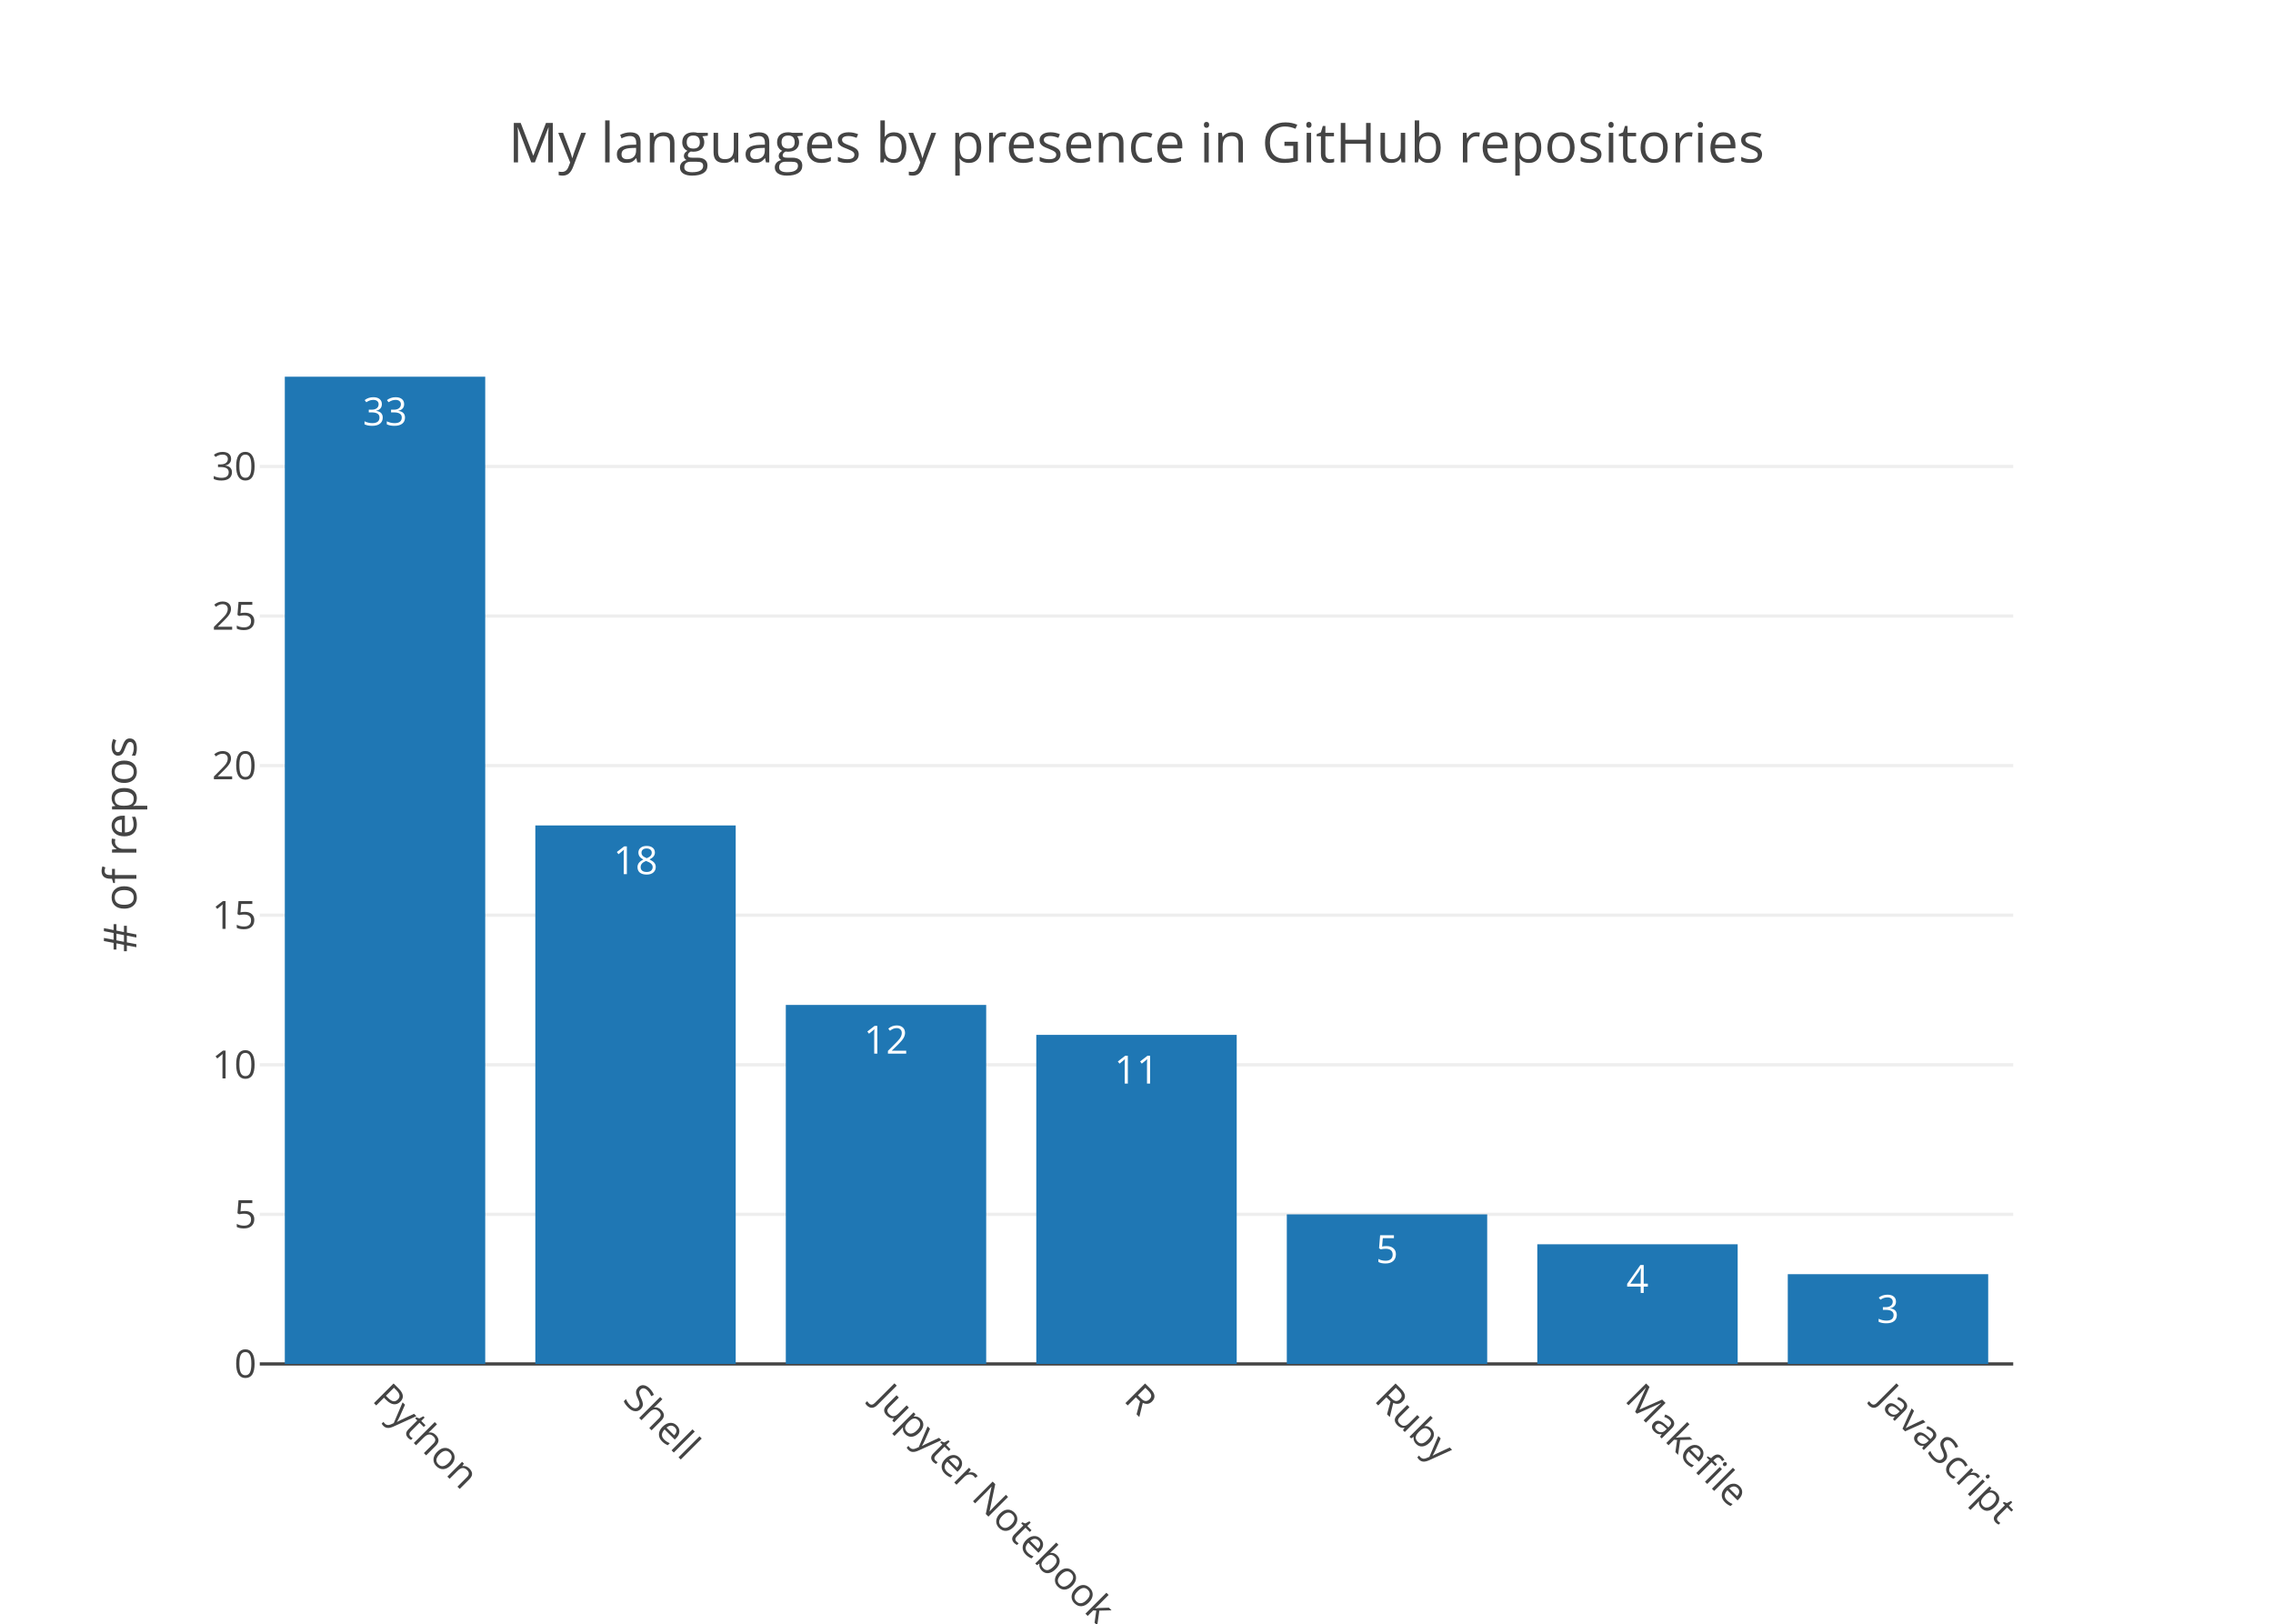
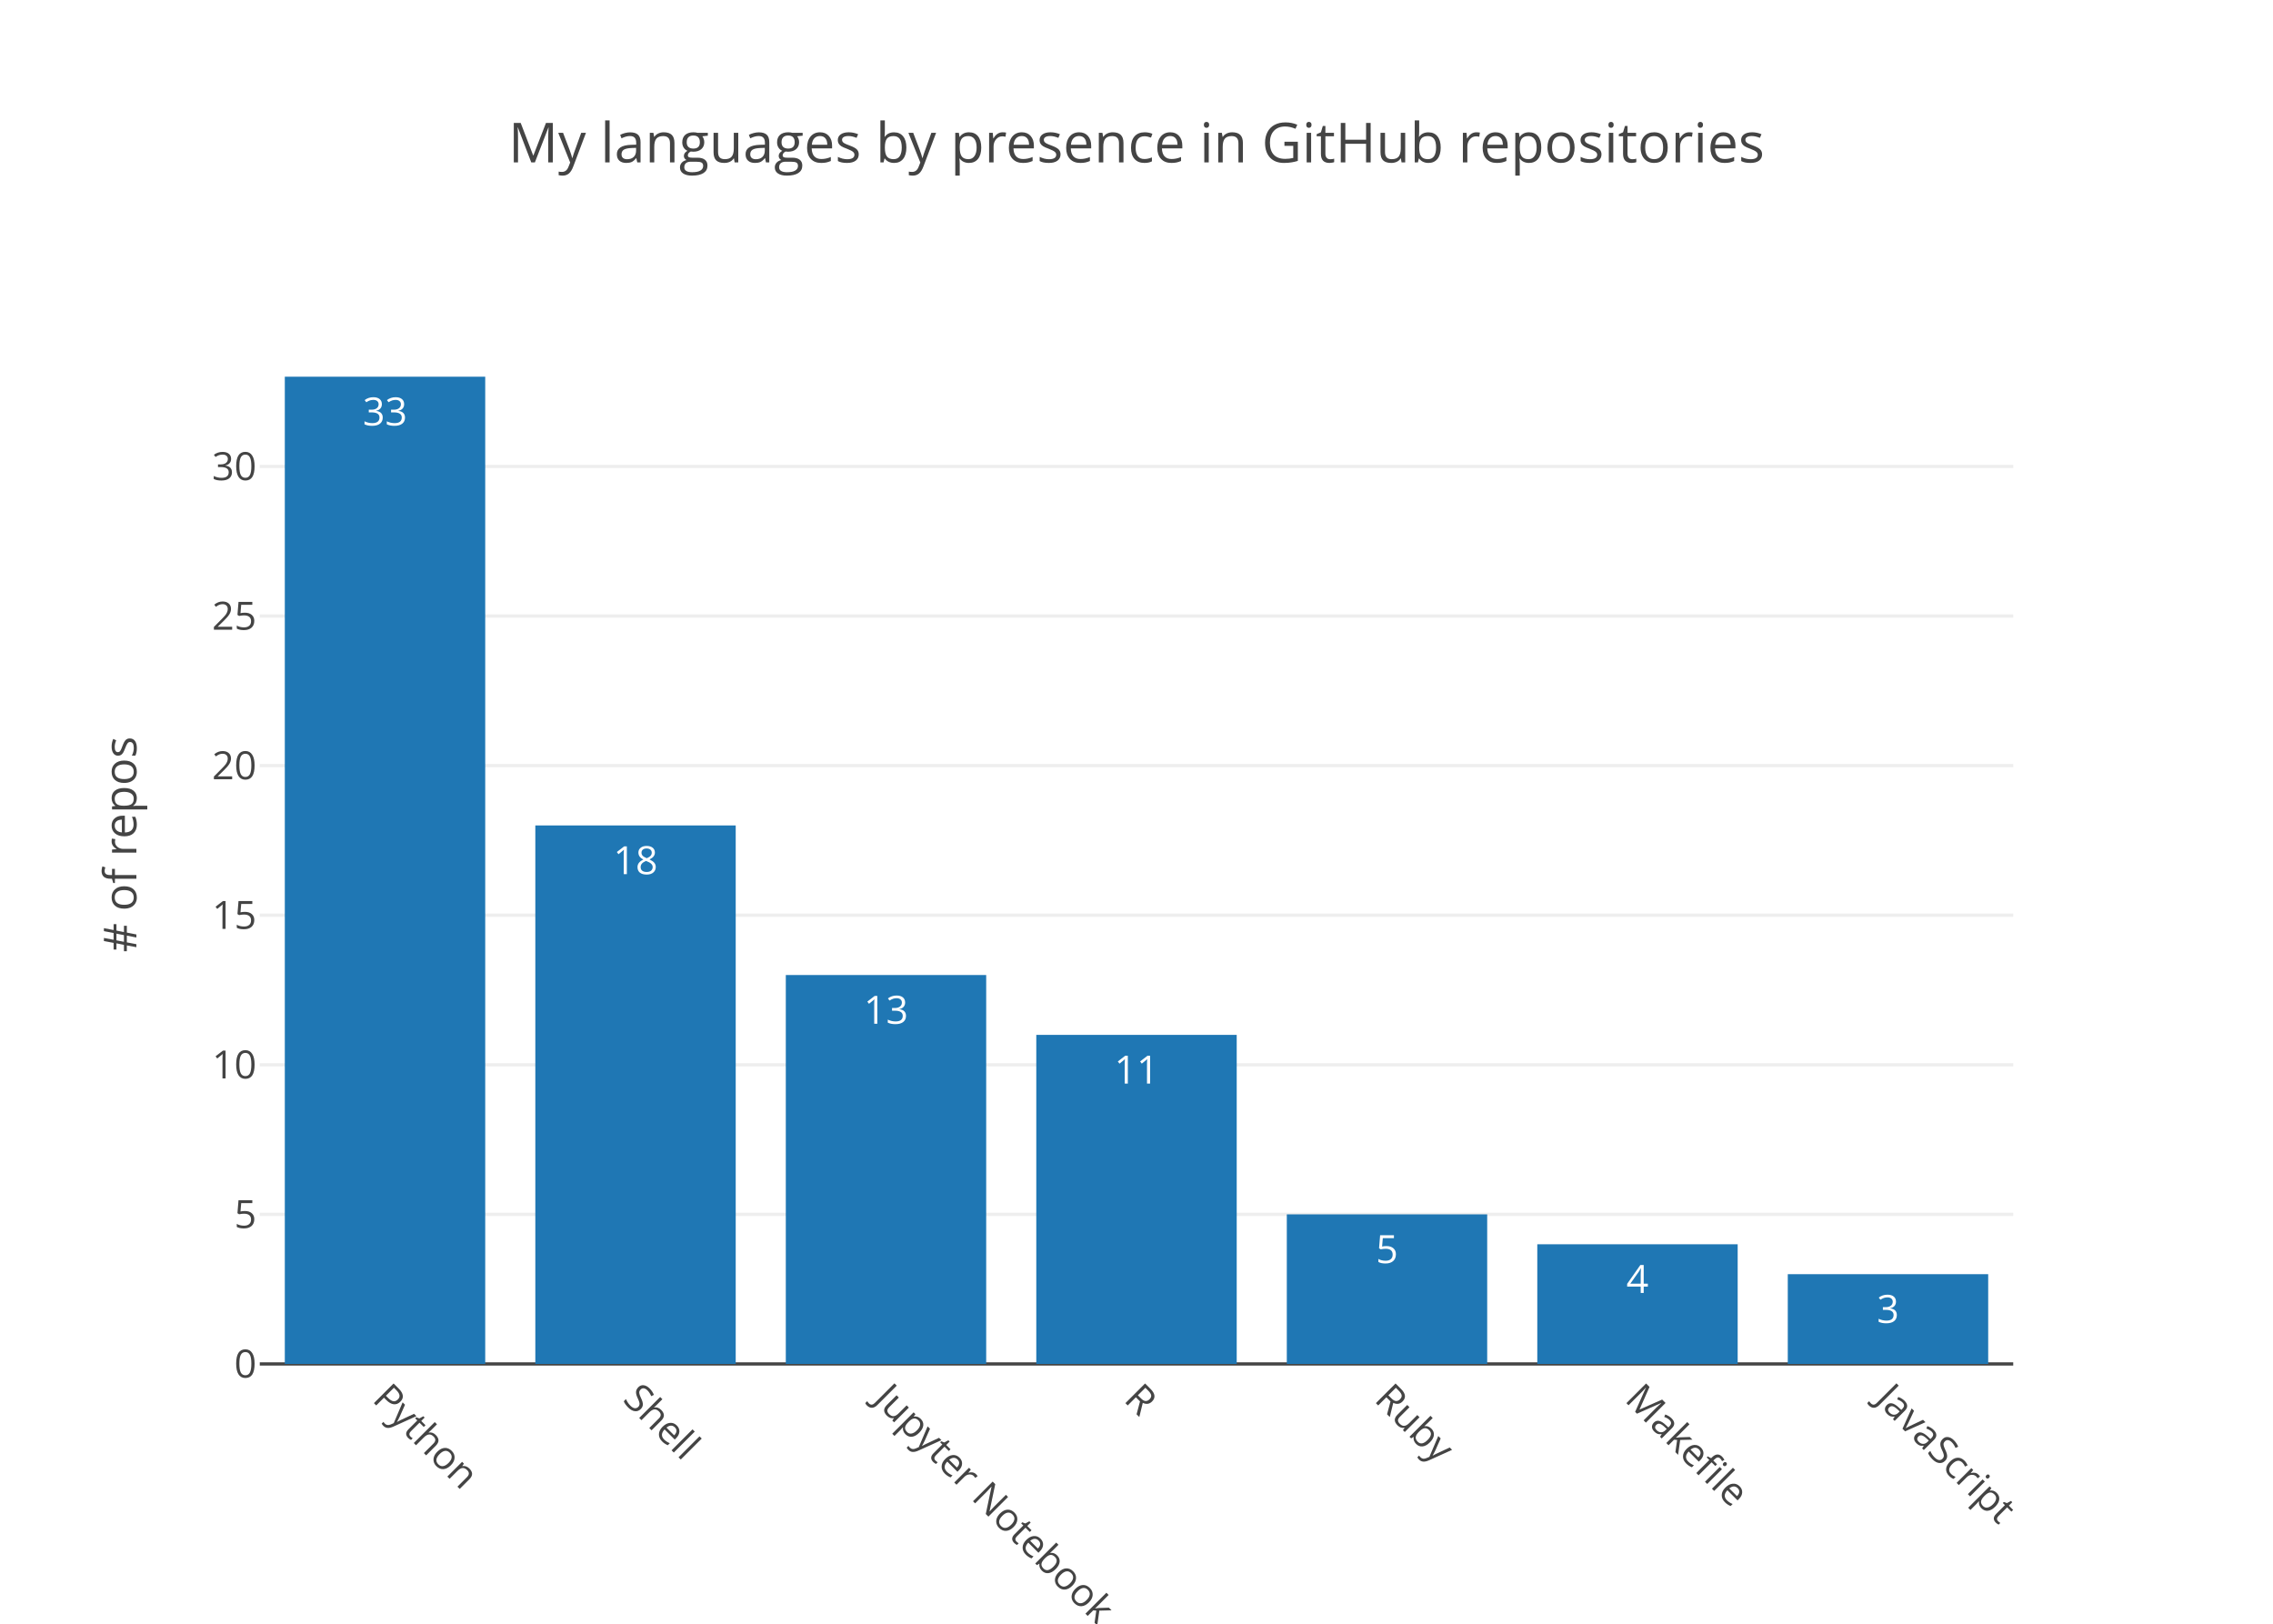
<svg xmlns="http://www.w3.org/2000/svg" class="main-svg" width="700" height="500" viewBox="0 0 700 500">
  <rect x="0" y="0" width="700" height="500" style="fill: rgb(255, 255, 255); fill-opacity: 1;" />
-   <defs id="defs-aa7409">
+   <defs id="defs-8e6138">
    <g class="clips">
-       <clipPath id="clipaa7409xyplot" class="plotclip">
+       <clipPath id="clip8e6138xyplot" class="plotclip">
        <rect width="540" height="320" />
      </clipPath>
-       <clipPath class="axesclip" id="clipaa7409x">
+       <clipPath class="axesclip" id="clip8e6138x">
        <rect x="80" y="0" width="540" height="500" />
      </clipPath>
-       <clipPath class="axesclip" id="clipaa7409y">
+       <clipPath class="axesclip" id="clip8e6138y">
        <rect x="0" y="100" width="700" height="320" />
      </clipPath>
-       <clipPath class="axesclip" id="clipaa7409xy">
+       <clipPath class="axesclip" id="clip8e6138xy">
        <rect x="80" y="100" width="540" height="320" />
      </clipPath>
    </g>
    <g class="gradients" />
  </defs>
  <g class="bglayer" />
  <g class="layer-below">
    <g class="imagelayer" />
    <g class="shapelayer" />
  </g>
  <g class="cartesianlayer">
    <g class="subplot xy">
      <g class="layer-subplot">
        <g class="shapelayer" />
        <g class="imagelayer" />
      </g>
      <g class="gridlayer">
        <g class="x" />
        <g class="y">
          <path class="ygrid crisp" transform="translate(0,373.94)" d="M80,0h540" style="stroke: rgb(238, 238, 238); stroke-opacity: 1; stroke-width: 1px;" />
          <path class="ygrid crisp" transform="translate(0,327.88)" d="M80,0h540" style="stroke: rgb(238, 238, 238); stroke-opacity: 1; stroke-width: 1px;" />
          <path class="ygrid crisp" transform="translate(0,281.82)" d="M80,0h540" style="stroke: rgb(238, 238, 238); stroke-opacity: 1; stroke-width: 1px;" />
          <path class="ygrid crisp" transform="translate(0,235.76)" d="M80,0h540" style="stroke: rgb(238, 238, 238); stroke-opacity: 1; stroke-width: 1px;" />
          <path class="ygrid crisp" transform="translate(0,189.7)" d="M80,0h540" style="stroke: rgb(238, 238, 238); stroke-opacity: 1; stroke-width: 1px;" />
          <path class="ygrid crisp" transform="translate(0,143.64)" d="M80,0h540" style="stroke: rgb(238, 238, 238); stroke-opacity: 1; stroke-width: 1px;" />
        </g>
      </g>
      <g class="zerolinelayer">
        <path class="yzl zl crisp" transform="translate(0,420)" d="M80,0h540" style="stroke: rgb(68, 68, 68); stroke-opacity: 1; stroke-width: 1px;" />
      </g>
      <path class="xlines-below" />
      <path class="ylines-below" />
      <g class="overlines-below" />
      <g class="xaxislayer-below" />
      <g class="yaxislayer-below" />
      <g class="overaxes-below" />
-       <g class="plot" transform="translate(80, 100)" clip-path="url('#clipaa7409xyplot')">
+       <g class="plot" transform="translate(80, 100)" clip-path="url('#clip8e6138xyplot')">
        <g class="barlayer mlayer">
          <g class="trace bars" style="opacity: 1;">
            <g class="points">
              <g class="point">
                <path d="M7.71,320V16H69.43V320Z" style="vector-effect: non-scaling-stroke; opacity: 1; stroke-width: 0px; fill: rgb(31, 119, 180); fill-opacity: 1;" />
                <text class="bartext bartext-inside" transform="translate(38.57 31)" text-anchor="middle" data-notex="1" x="0" y="0" style="font-family: 'Open Sans', verdana, arial, sans-serif; font-size: 12px; fill: rgb(255, 255, 255); fill-opacity: 1; white-space: pre;">33</text>
              </g>
              <g class="point">
                <path d="M84.86,320V154.18H146.57V320Z" style="vector-effect: non-scaling-stroke; opacity: 1; stroke-width: 0px; fill: rgb(31, 119, 180); fill-opacity: 1;" />
                <text class="bartext bartext-inside" transform="translate(115.715 169.18)" text-anchor="middle" data-notex="1" x="0" y="0" style="font-family: 'Open Sans', verdana, arial, sans-serif; font-size: 12px; fill: rgb(255, 255, 255); fill-opacity: 1; white-space: pre;">18</text>
              </g>
              <g class="point">
-                 <path d="M162,320V209.45H223.71V320Z" style="vector-effect: non-scaling-stroke; opacity: 1; stroke-width: 0px; fill: rgb(31, 119, 180); fill-opacity: 1;" />
-                 <text class="bartext bartext-inside" transform="translate(192.855 224.45)" text-anchor="middle" data-notex="1" x="0" y="0" style="font-family: 'Open Sans', verdana, arial, sans-serif; font-size: 12px; fill: rgb(255, 255, 255); fill-opacity: 1; white-space: pre;">12</text>
+                 <path d="M162,320V200.24H223.71V320Z" style="vector-effect: non-scaling-stroke; opacity: 1; stroke-width: 0px; fill: rgb(31, 119, 180); fill-opacity: 1;" />
+                 <text class="bartext bartext-inside" transform="translate(192.855 215.24)" text-anchor="middle" data-notex="1" x="0" y="0" style="font-family: 'Open Sans', verdana, arial, sans-serif; font-size: 12px; fill: rgb(255, 255, 255); fill-opacity: 1; white-space: pre;">13</text>
              </g>
              <g class="point">
                <path d="M239.14,320V218.67H300.86V320Z" style="vector-effect: non-scaling-stroke; opacity: 1; stroke-width: 0px; fill: rgb(31, 119, 180); fill-opacity: 1;" />
                <text class="bartext bartext-inside" transform="translate(270 233.67)" text-anchor="middle" data-notex="1" x="0" y="0" style="font-family: 'Open Sans', verdana, arial, sans-serif; font-size: 12px; fill: rgb(255, 255, 255); fill-opacity: 1; white-space: pre;">11</text>
              </g>
              <g class="point">
                <path d="M316.29,320V273.94H378V320Z" style="vector-effect: non-scaling-stroke; opacity: 1; stroke-width: 0px; fill: rgb(31, 119, 180); fill-opacity: 1;" />
                <text class="bartext bartext-inside" transform="translate(347.145 288.94)" text-anchor="middle" data-notex="1" x="0" y="0" style="font-family: 'Open Sans', verdana, arial, sans-serif; font-size: 12px; fill: rgb(255, 255, 255); fill-opacity: 1; white-space: pre;">5</text>
              </g>
              <g class="point">
                <path d="M393.43,320V283.15H455.14V320Z" style="vector-effect: non-scaling-stroke; opacity: 1; stroke-width: 0px; fill: rgb(31, 119, 180); fill-opacity: 1;" />
                <text class="bartext bartext-inside" transform="translate(424.285 298.15)" text-anchor="middle" data-notex="1" x="0" y="0" style="font-family: 'Open Sans', verdana, arial, sans-serif; font-size: 12px; fill: rgb(255, 255, 255); fill-opacity: 1; white-space: pre;">4</text>
              </g>
              <g class="point">
                <path d="M470.57,320V292.36H532.29V320Z" style="vector-effect: non-scaling-stroke; opacity: 1; stroke-width: 0px; fill: rgb(31, 119, 180); fill-opacity: 1;" />
                <text class="bartext bartext-inside" transform="translate(501.43 307.36)" text-anchor="middle" data-notex="1" x="0" y="0" style="font-family: 'Open Sans', verdana, arial, sans-serif; font-size: 12px; fill: rgb(255, 255, 255); fill-opacity: 1; white-space: pre;">3</text>
              </g>
            </g>
          </g>
        </g>
      </g>
      <g class="overplot" />
      <path class="xlines-above crisp" d="M0,0" style="fill: none;" />
      <path class="ylines-above crisp" d="M0,0" style="fill: none;" />
      <g class="overlines-above" />
      <g class="xaxislayer-above">
        <g class="xtick">
          <text text-anchor="start" x="0" y="433" transform="translate(118.57,0) rotate(45,0,427)" style="font-family: 'Open Sans', verdana, arial, sans-serif; font-size: 12px; fill: rgb(68, 68, 68); fill-opacity: 1; white-space: pre;">Python</text>
        </g>
        <g class="xtick">
          <text text-anchor="start" x="0" y="433" transform="translate(195.71,0) rotate(45,0,427)" style="font-family: 'Open Sans', verdana, arial, sans-serif; font-size: 12px; fill: rgb(68, 68, 68); fill-opacity: 1; white-space: pre;">Shell</text>
        </g>
        <g class="xtick">
          <text text-anchor="start" x="0" y="433" transform="translate(272.86,0) rotate(45,0,427)" style="font-family: 'Open Sans', verdana, arial, sans-serif; font-size: 12px; fill: rgb(68, 68, 68); fill-opacity: 1; white-space: pre;">Jupyter Notebook</text>
        </g>
        <g class="xtick">
          <text text-anchor="start" x="0" y="433" transform="translate(350,0) rotate(45,0,427)" style="font-family: 'Open Sans', verdana, arial, sans-serif; font-size: 12px; fill: rgb(68, 68, 68); fill-opacity: 1; white-space: pre;">R</text>
        </g>
        <g class="xtick">
          <text text-anchor="start" x="0" y="433" transform="translate(427.14,0) rotate(45,0,427)" style="font-family: 'Open Sans', verdana, arial, sans-serif; font-size: 12px; fill: rgb(68, 68, 68); fill-opacity: 1; white-space: pre;">Ruby</text>
        </g>
        <g class="xtick">
          <text text-anchor="start" x="0" y="433" transform="translate(504.29,0) rotate(45,0,427)" style="font-family: 'Open Sans', verdana, arial, sans-serif; font-size: 12px; fill: rgb(68, 68, 68); fill-opacity: 1; white-space: pre;">Makefile</text>
        </g>
        <g class="xtick">
          <text text-anchor="start" x="0" y="433" transform="translate(581.43,0) rotate(45,0,427)" style="font-family: 'Open Sans', verdana, arial, sans-serif; font-size: 12px; fill: rgb(68, 68, 68); fill-opacity: 1; white-space: pre;">JavaScript</text>
        </g>
      </g>
      <g class="yaxislayer-above">
        <g class="ytick">
          <text text-anchor="end" x="79" y="4.2" transform="translate(0,420)" style="font-family: 'Open Sans', verdana, arial, sans-serif; font-size: 12px; fill: rgb(68, 68, 68); fill-opacity: 1; white-space: pre;">0</text>
        </g>
        <g class="ytick">
          <text text-anchor="end" x="79" y="4.2" transform="translate(0,373.94)" style="font-family: 'Open Sans', verdana, arial, sans-serif; font-size: 12px; fill: rgb(68, 68, 68); fill-opacity: 1; white-space: pre;">5</text>
        </g>
        <g class="ytick">
          <text text-anchor="end" x="79" y="4.2" transform="translate(0,327.88)" style="font-family: 'Open Sans', verdana, arial, sans-serif; font-size: 12px; fill: rgb(68, 68, 68); fill-opacity: 1; white-space: pre;">10</text>
        </g>
        <g class="ytick">
          <text text-anchor="end" x="79" y="4.2" transform="translate(0,281.82)" style="font-family: 'Open Sans', verdana, arial, sans-serif; font-size: 12px; fill: rgb(68, 68, 68); fill-opacity: 1; white-space: pre;">15</text>
        </g>
        <g class="ytick">
          <text text-anchor="end" x="79" y="4.2" transform="translate(0,235.76)" style="font-family: 'Open Sans', verdana, arial, sans-serif; font-size: 12px; fill: rgb(68, 68, 68); fill-opacity: 1; white-space: pre;">20</text>
        </g>
        <g class="ytick">
          <text text-anchor="end" x="79" y="4.2" transform="translate(0,189.7)" style="font-family: 'Open Sans', verdana, arial, sans-serif; font-size: 12px; fill: rgb(68, 68, 68); fill-opacity: 1; white-space: pre;">25</text>
        </g>
        <g class="ytick">
          <text text-anchor="end" x="79" y="4.2" transform="translate(0,143.64)" style="font-family: 'Open Sans', verdana, arial, sans-serif; font-size: 12px; fill: rgb(68, 68, 68); fill-opacity: 1; white-space: pre;">30</text>
        </g>
      </g>
      <g class="overaxes-above" />
    </g>
  </g>
  <g class="polarlayer" />
  <g class="ternarylayer" />
  <g class="geolayer" />
  <g class="pielayer" />
  <g class="sunburstlayer" />
  <g class="glimages" />
-   <defs id="topdefs-aa7409">
+   <defs id="topdefs-8e6138">
    <g class="clips" />
  </defs>
  <g class="layer-above">
    <g class="imagelayer" />
    <g class="shapelayer" />
  </g>
  <g class="infolayer">
    <g class="g-gtitle">
      <text class="gtitle" x="350" y="50" text-anchor="middle" dy="0em" style="font-family: 'Open Sans', verdana, arial, sans-serif; font-size: 17px; fill: rgb(68, 68, 68); opacity: 1; font-weight: normal; white-space: pre;">My languages by presence in GitHub repositories</text>
    </g>
    <g class="g-xtitle" />
    <g class="g-ytitle">
      <text class="ytitle" transform="rotate(-90,42,260)" x="42" y="260" text-anchor="middle" style="font-family: 'Open Sans', verdana, arial, sans-serif; font-size: 14px; fill: rgb(68, 68, 68); opacity: 1; font-weight: normal; white-space: pre;"># of repos</text>
    </g>
  </g>
</svg>
